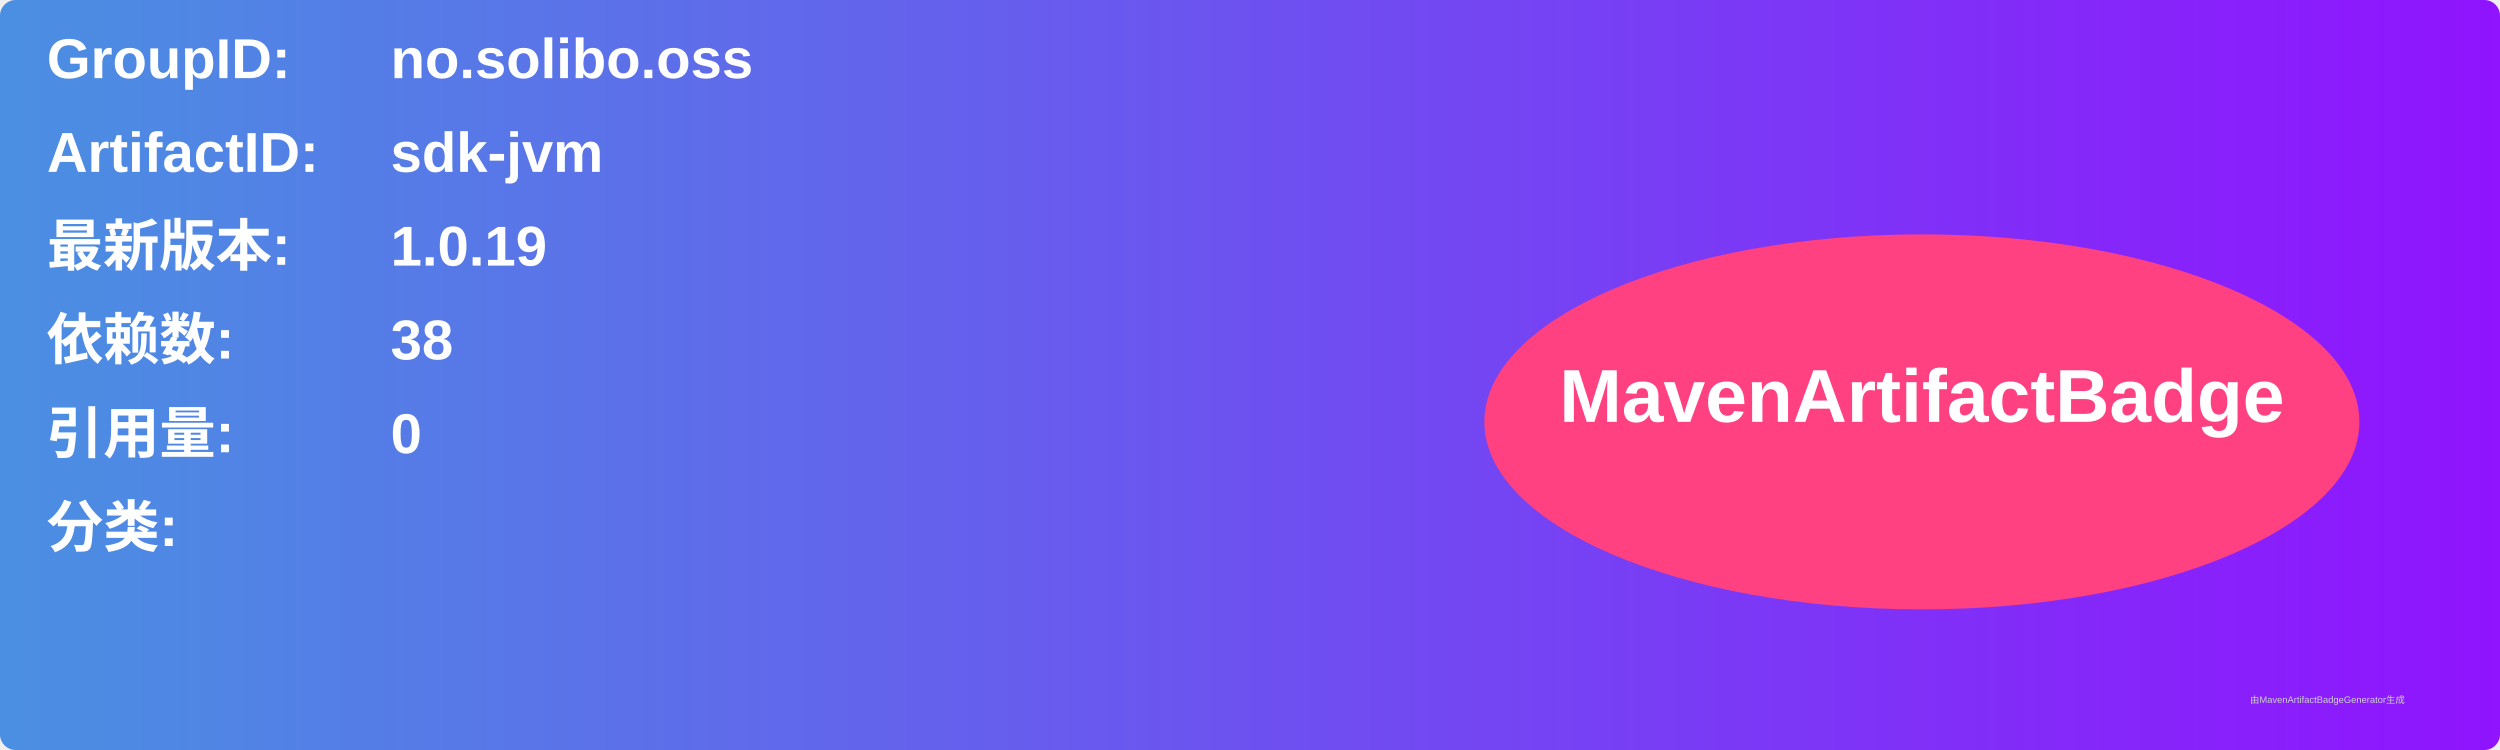
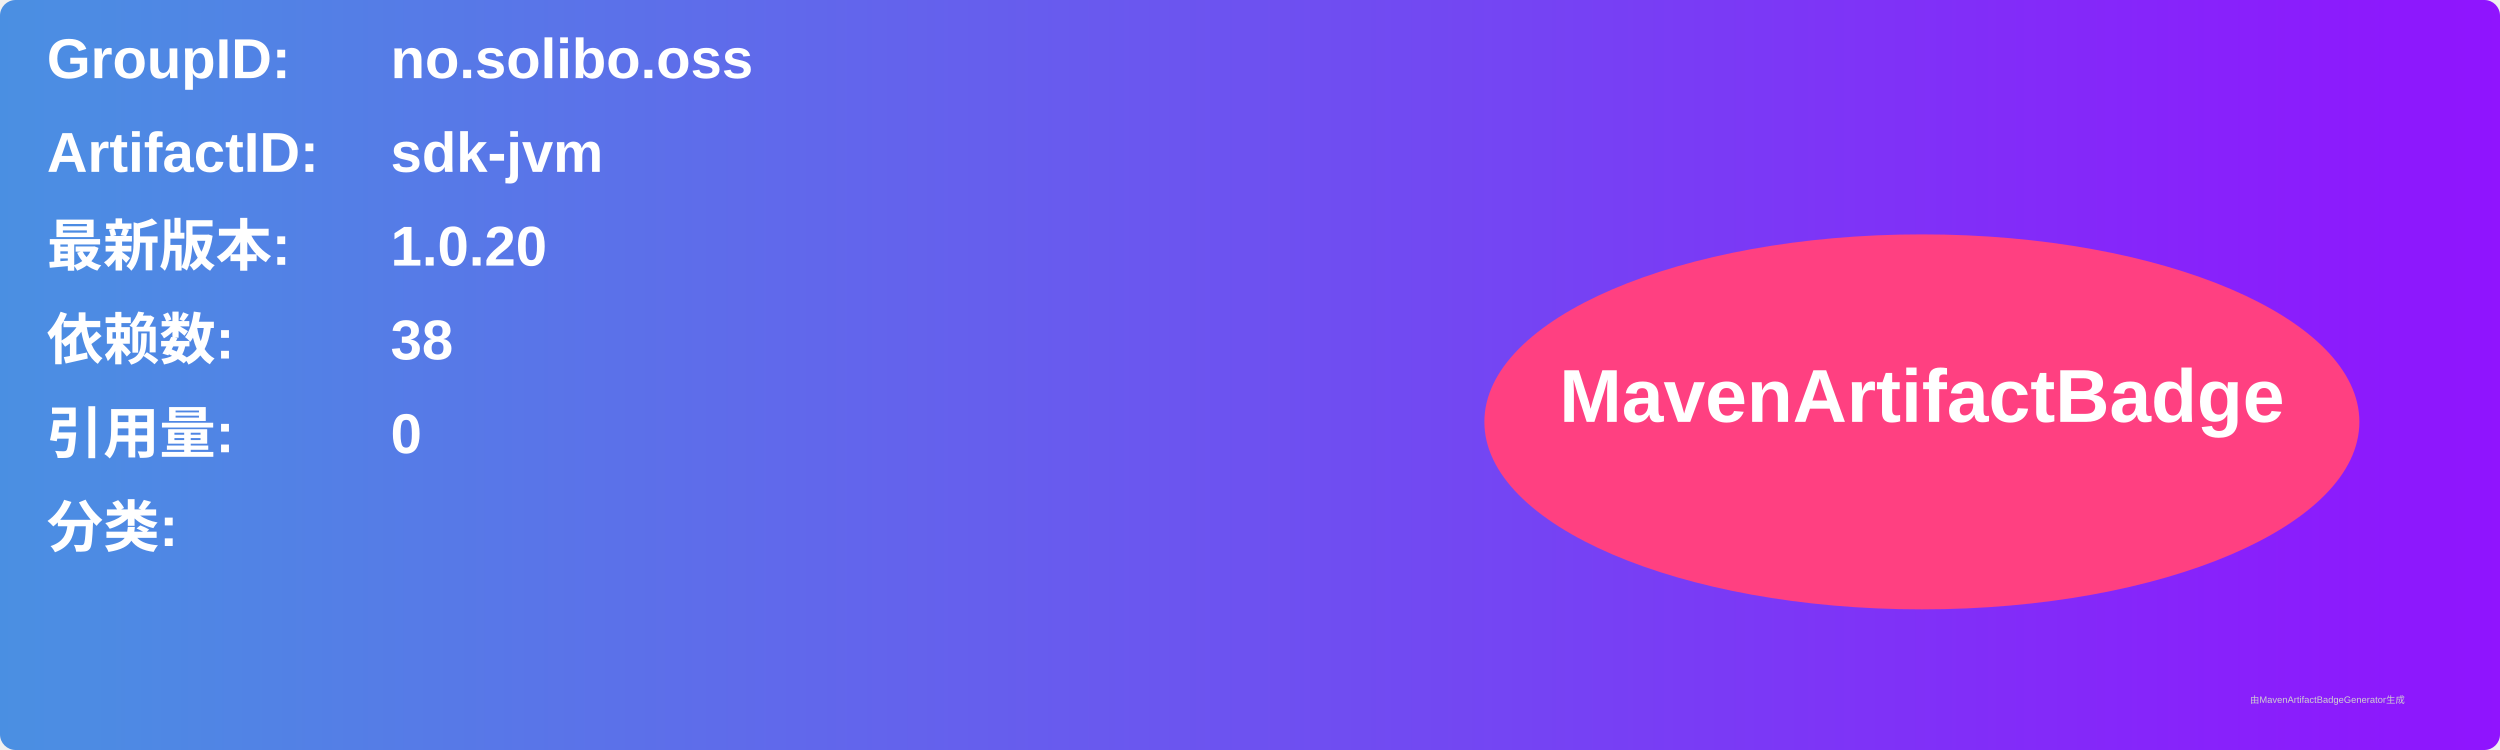
<svg xmlns="http://www.w3.org/2000/svg" width="800" height="240" viewBox="0 0 800 240">
  <linearGradient id="grad" x1="0%" y1="0%" x2="100%" y2="0%">
    <stop offset="0%" stop-color="#4a90e2" />
    <stop offset="100%" stop-color="#9013fe" />
  </linearGradient>
  <rect width="100%" height="100%" rx="5" ry="5" fill="url(#grad)" />
  <g transform="translate(15, 15)">
    <text x="0" y="10" font-family="Arial" font-size="18" fill="white" font-weight="bold" width="260">GroupID:</text>
    <text x="110" y="10" font-family="Arial" font-size="18" fill="white" font-weight="bold" width="460">no.solibo.oss</text>
    <text x="0" y="40" font-family="Arial" font-size="18" fill="white" font-weight="bold" width="260">ArtifactID:</text>
    <text x="110" y="40" font-family="Arial" font-size="18" fill="white" font-weight="bold" width="460">sdk-jvm</text>
    <text x="0" y="70" font-family="Arial" font-size="18" fill="white" font-weight="bold">最新版本:</text>
    <text x="110" y="70" font-family="Arial" font-size="18" fill="white" font-weight="bold">
-       <tspan font-weight="bold">1.0.19</tspan>
+       <tspan font-weight="bold">1.0.20</tspan>
    </text>
    <text x="0" y="100" font-family="Arial" font-size="18" fill="white" font-weight="bold">依赖数: </text>
    <text x="110" y="100" font-family="Arial" font-size="18" fill="white">
      <tspan font-weight="bold">38</tspan>
    </text>
    <text x="0" y="130" font-family="Arial" font-size="18" fill="white" font-weight="bold">引用量: </text>
    <text x="110" y="130" font-family="Arial" font-size="18" fill="white">
      <tspan font-weight="bold">0</tspan>
    </text>
    <text x="0" y="160" font-family="Arial" font-size="18" fill="white" font-weight="bold">分类:</text>
    <text x="10" y="190" font-family="Arial" font-size="10" fill="white">
      <tspan font-weight="bold" />
    </text>
    <ellipse cx="600" cy="120" rx="140" ry="60" fill="#ff4081" />
    <text x="600" y="120" text-anchor="middle" font-family="Arial" font-size="24" fill="white" font-weight="bold">MavenArtifactBadge</text>
  </g>
  <text x="720" y="225" font-family="Arial" font-size="3" fill="#d0d0d0">由MavenArtifactBadgeGenerator生成</text>
</svg>
